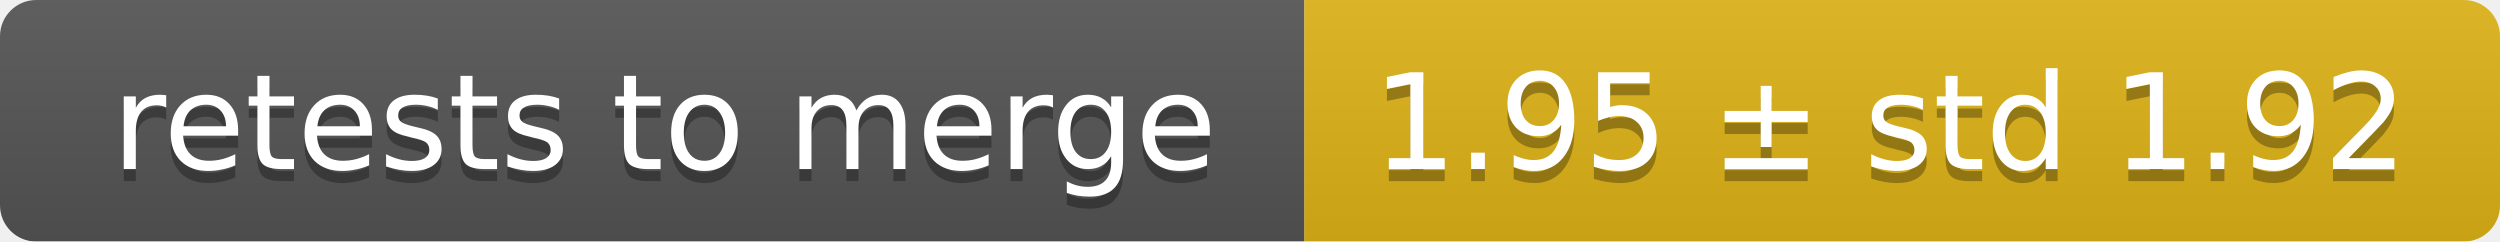
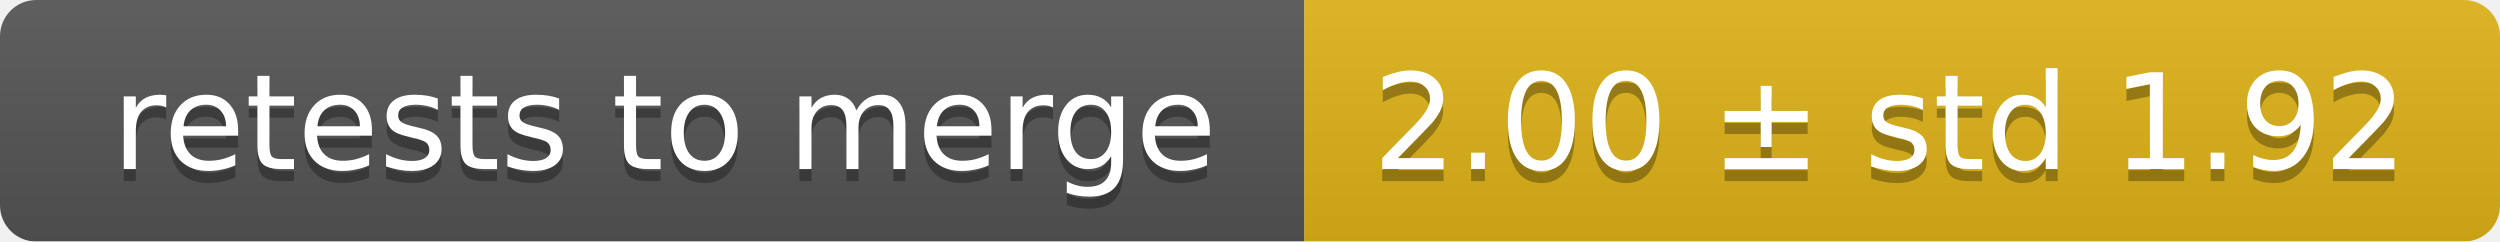
<svg xmlns="http://www.w3.org/2000/svg" width="207" height="20">
  <linearGradient id="smooth" x2="0" y2="100%">
    <stop offset="0" stop-color="#bbb" stop-opacity=".1" />
    <stop offset="1" stop-opacity=".1" />
  </linearGradient>
  <mask id="round">
    <rect width="207" height="20" rx="3" fill="#fff" />
  </mask>
  <g mask="url(#round)">
    <rect width="108" height="20" fill="#555" />
    <rect x="108" width="99" height="20" fill="#dfb317" />
    <rect width="207" height="20" fill="url(#smooth)" />
  </g>
  <g fill="#fff" text-anchor="middle" font-family="DejaVu Sans,Verdana,Geneva,sans-serif" font-size="11">
    <text x="55" y="15" fill="#010101" fill-opacity=".3">retests to merge</text>
    <text x="55" y="14">retests to merge</text>
-     <text x="156.5" y="15" fill="#010101" fill-opacity=".3">1.95 ± std 1.92</text>
-     <text x="156.5" y="14">1.95 ± std 1.92</text>
+     <text x="156.5" y="15" fill="#010101" fill-opacity=".3">2.00 ± std 1.92</text>
+     <text x="156.5" y="14">2.00 ± std 1.92</text>
  </g>
</svg>
